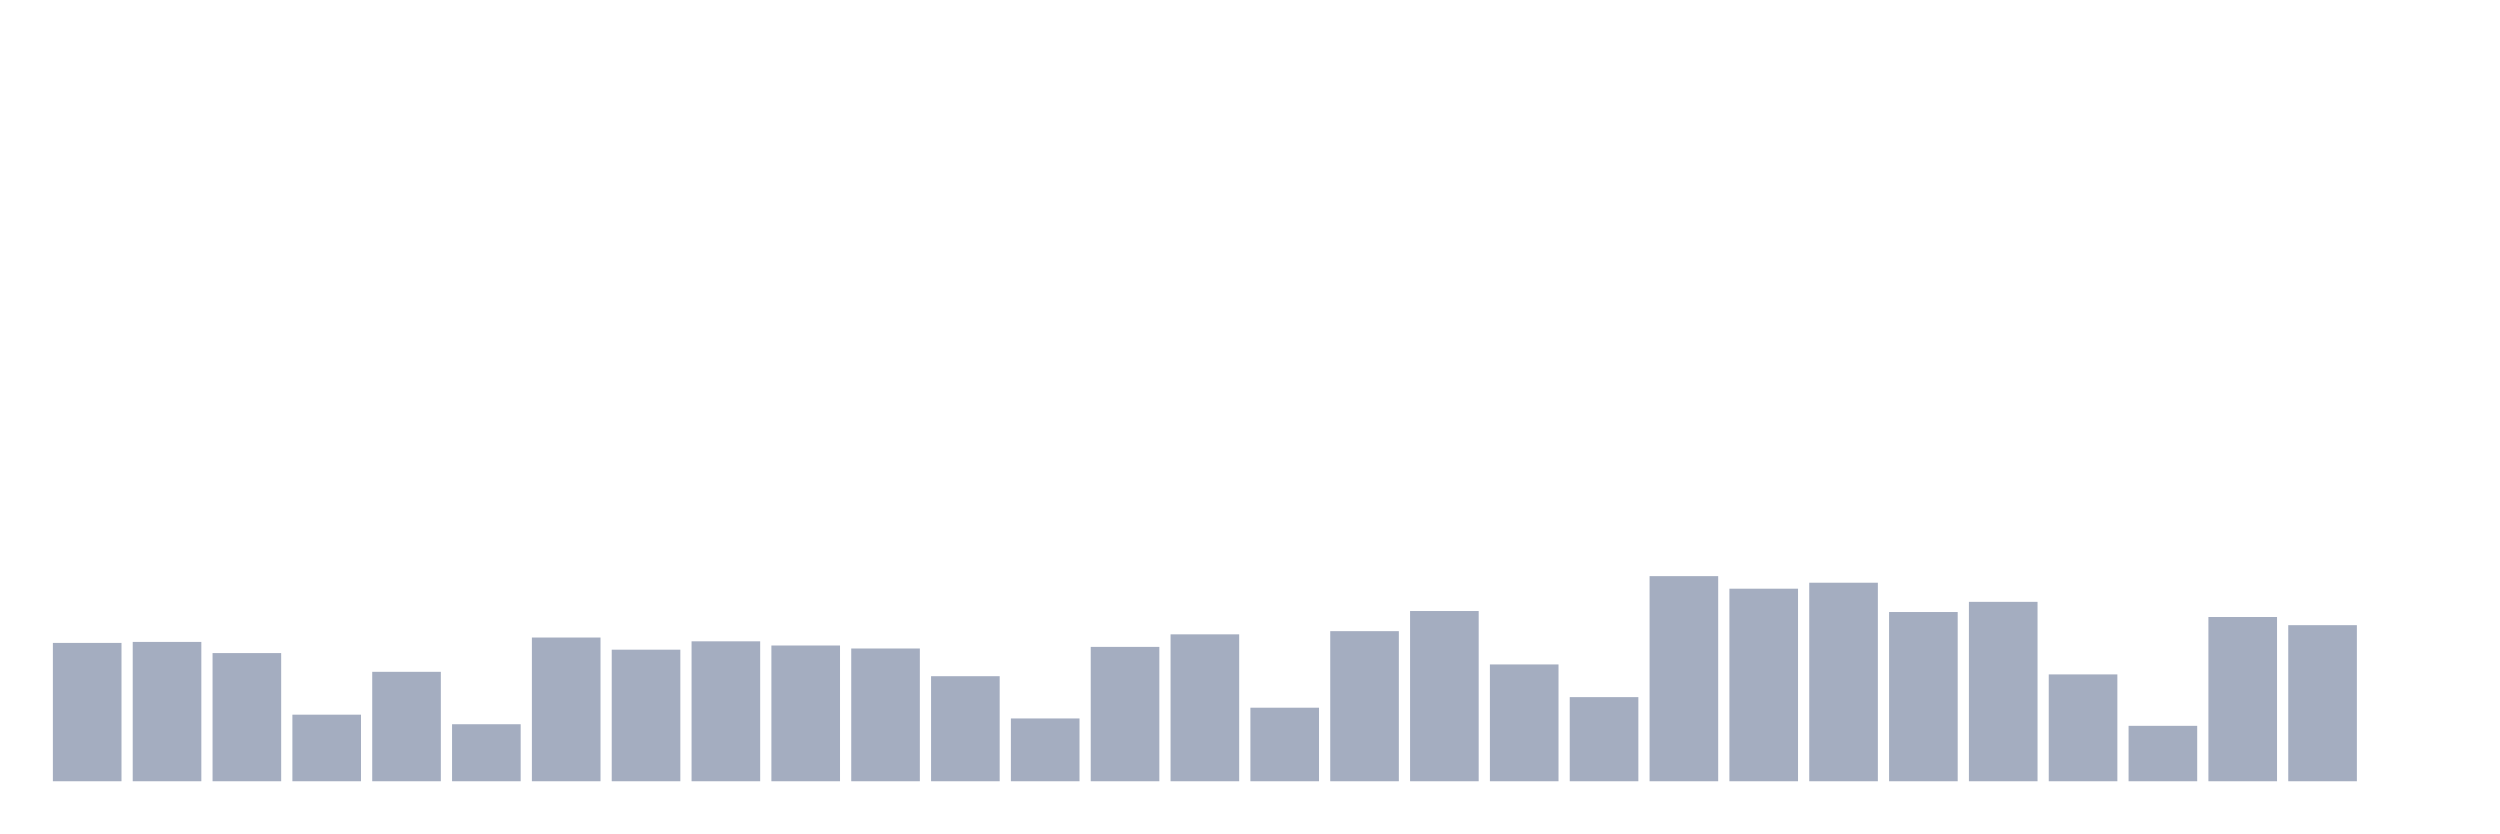
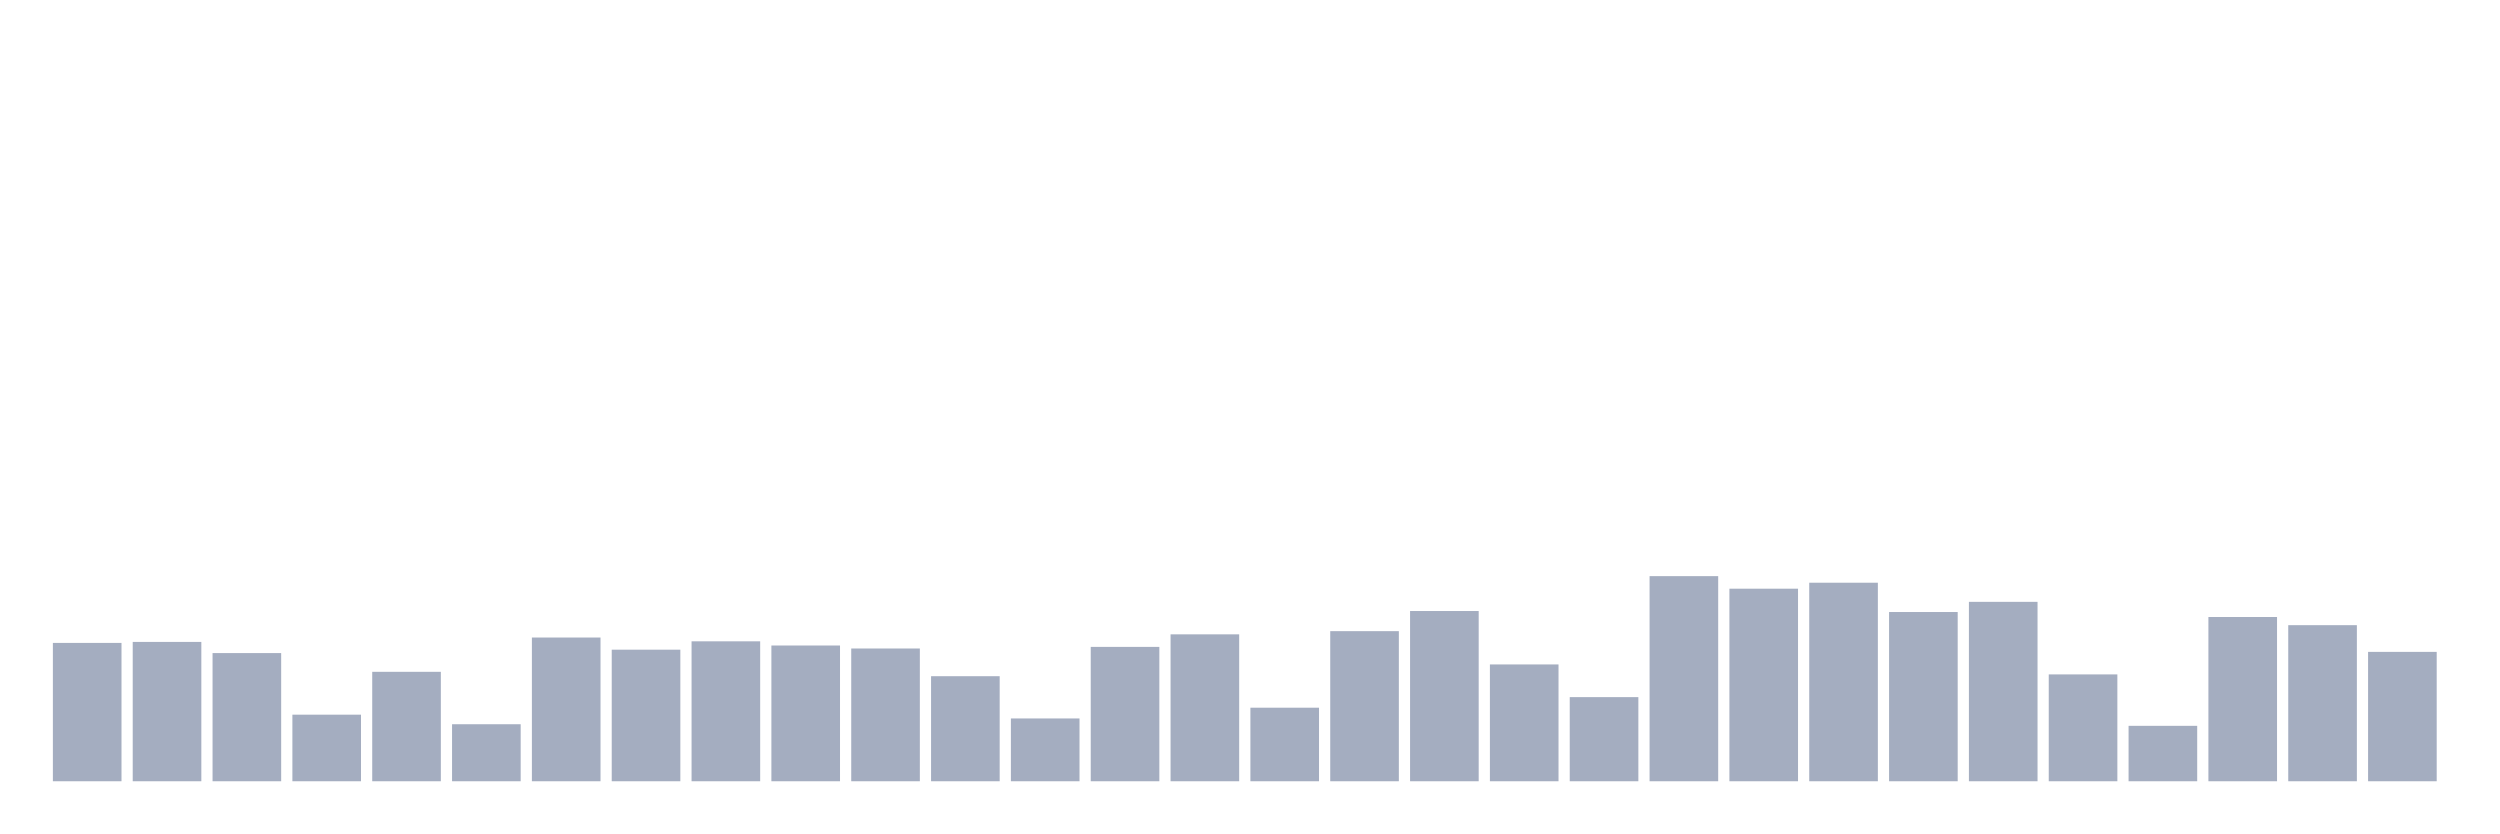
<svg xmlns="http://www.w3.org/2000/svg" viewBox="0 0 480 160">
  <g transform="translate(10,10)">
    <rect class="bar" x="0.153" width="13.175" y="113.439" height="26.561" fill="rgb(164,173,192)" />
    <rect class="bar" x="15.482" width="13.175" y="113.248" height="26.752" fill="rgb(164,173,192)" />
    <rect class="bar" x="30.81" width="13.175" y="115.391" height="24.609" fill="rgb(164,173,192)" />
    <rect class="bar" x="46.138" width="13.175" y="127.217" height="12.783" fill="rgb(164,173,192)" />
    <rect class="bar" x="61.466" width="13.175" y="118.989" height="21.011" fill="rgb(164,173,192)" />
    <rect class="bar" x="76.794" width="13.175" y="129.054" height="10.946" fill="rgb(164,173,192)" />
    <rect class="bar" x="92.123" width="13.175" y="112.406" height="27.594" fill="rgb(164,173,192)" />
    <rect class="bar" x="107.451" width="13.175" y="114.74" height="25.26" fill="rgb(164,173,192)" />
    <rect class="bar" x="122.779" width="13.175" y="113.133" height="26.867" fill="rgb(164,173,192)" />
    <rect class="bar" x="138.107" width="13.175" y="113.937" height="26.063" fill="rgb(164,173,192)" />
    <rect class="bar" x="153.436" width="13.175" y="114.511" height="25.489" fill="rgb(164,173,192)" />
    <rect class="bar" x="168.764" width="13.175" y="119.831" height="20.169" fill="rgb(164,173,192)" />
    <rect class="bar" x="184.092" width="13.175" y="127.944" height="12.056" fill="rgb(164,173,192)" />
    <rect class="bar" x="199.42" width="13.175" y="114.204" height="25.796" fill="rgb(164,173,192)" />
    <rect class="bar" x="214.748" width="13.175" y="111.793" height="28.207" fill="rgb(164,173,192)" />
    <rect class="bar" x="230.077" width="13.175" y="125.878" height="14.122" fill="rgb(164,173,192)" />
    <rect class="bar" x="245.405" width="13.175" y="111.181" height="28.819" fill="rgb(164,173,192)" />
    <rect class="bar" x="260.733" width="13.175" y="107.315" height="32.685" fill="rgb(164,173,192)" />
    <rect class="bar" x="276.061" width="13.175" y="117.572" height="22.428" fill="rgb(164,173,192)" />
    <rect class="bar" x="291.39" width="13.175" y="123.849" height="16.151" fill="rgb(164,173,192)" />
    <rect class="bar" x="306.718" width="13.175" y="100.618" height="39.382" fill="rgb(164,173,192)" />
    <rect class="bar" x="322.046" width="13.175" y="103.029" height="36.971" fill="rgb(164,173,192)" />
    <rect class="bar" x="337.374" width="13.175" y="101.881" height="38.119" fill="rgb(164,173,192)" />
    <rect class="bar" x="352.702" width="13.175" y="107.507" height="32.493" fill="rgb(164,173,192)" />
    <rect class="bar" x="368.031" width="13.175" y="105.555" height="34.445" fill="rgb(164,173,192)" />
    <rect class="bar" x="383.359" width="13.175" y="119.486" height="20.514" fill="rgb(164,173,192)" />
    <rect class="bar" x="398.687" width="13.175" y="129.36" height="10.64" fill="rgb(164,173,192)" />
    <rect class="bar" x="414.015" width="13.175" y="108.464" height="31.536" fill="rgb(164,173,192)" />
    <rect class="bar" x="429.344" width="13.175" y="110.033" height="29.967" fill="rgb(164,173,192)" />
-     <rect class="bar" x="444.672" width="13.175" y="140" height="0" fill="rgb(164,173,192)" />
+     <rect class="bar" x="444.672" width="13.175" y="115.161" height="24.839" fill="rgb(164,173,192)" />
  </g>
</svg>
